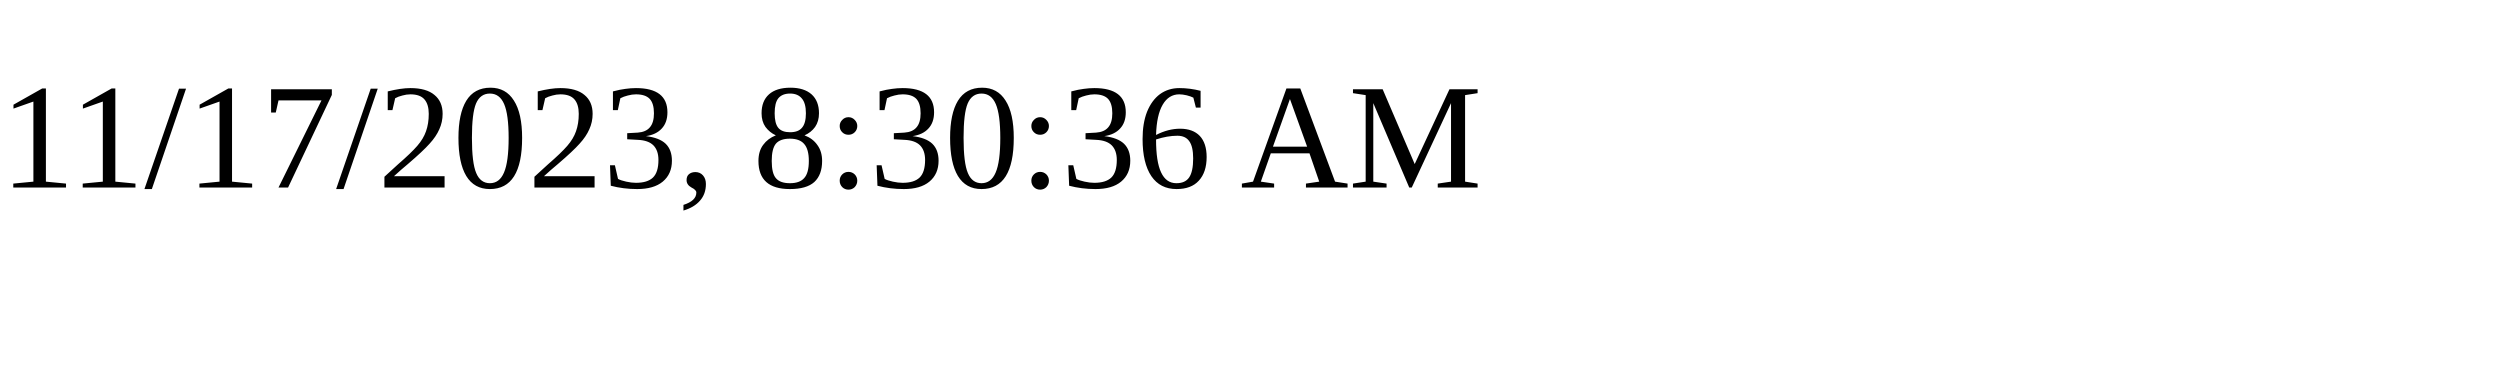
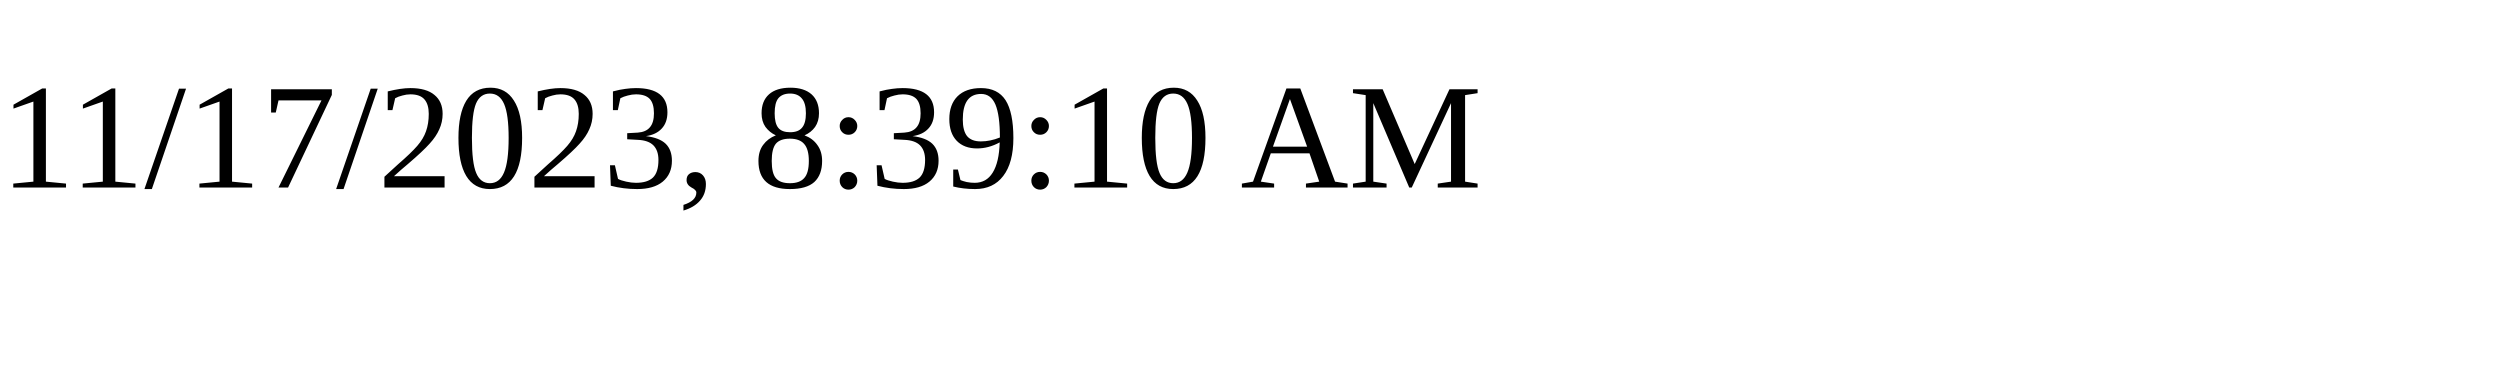
<svg xmlns="http://www.w3.org/2000/svg" height="30" width="200">
-   <text x="0" y="15">11/17/2023, 8:30:36 AM</text>
+   <text x="0" y="15">11/17/2023, 8:39:10 AM</text>
</svg>
